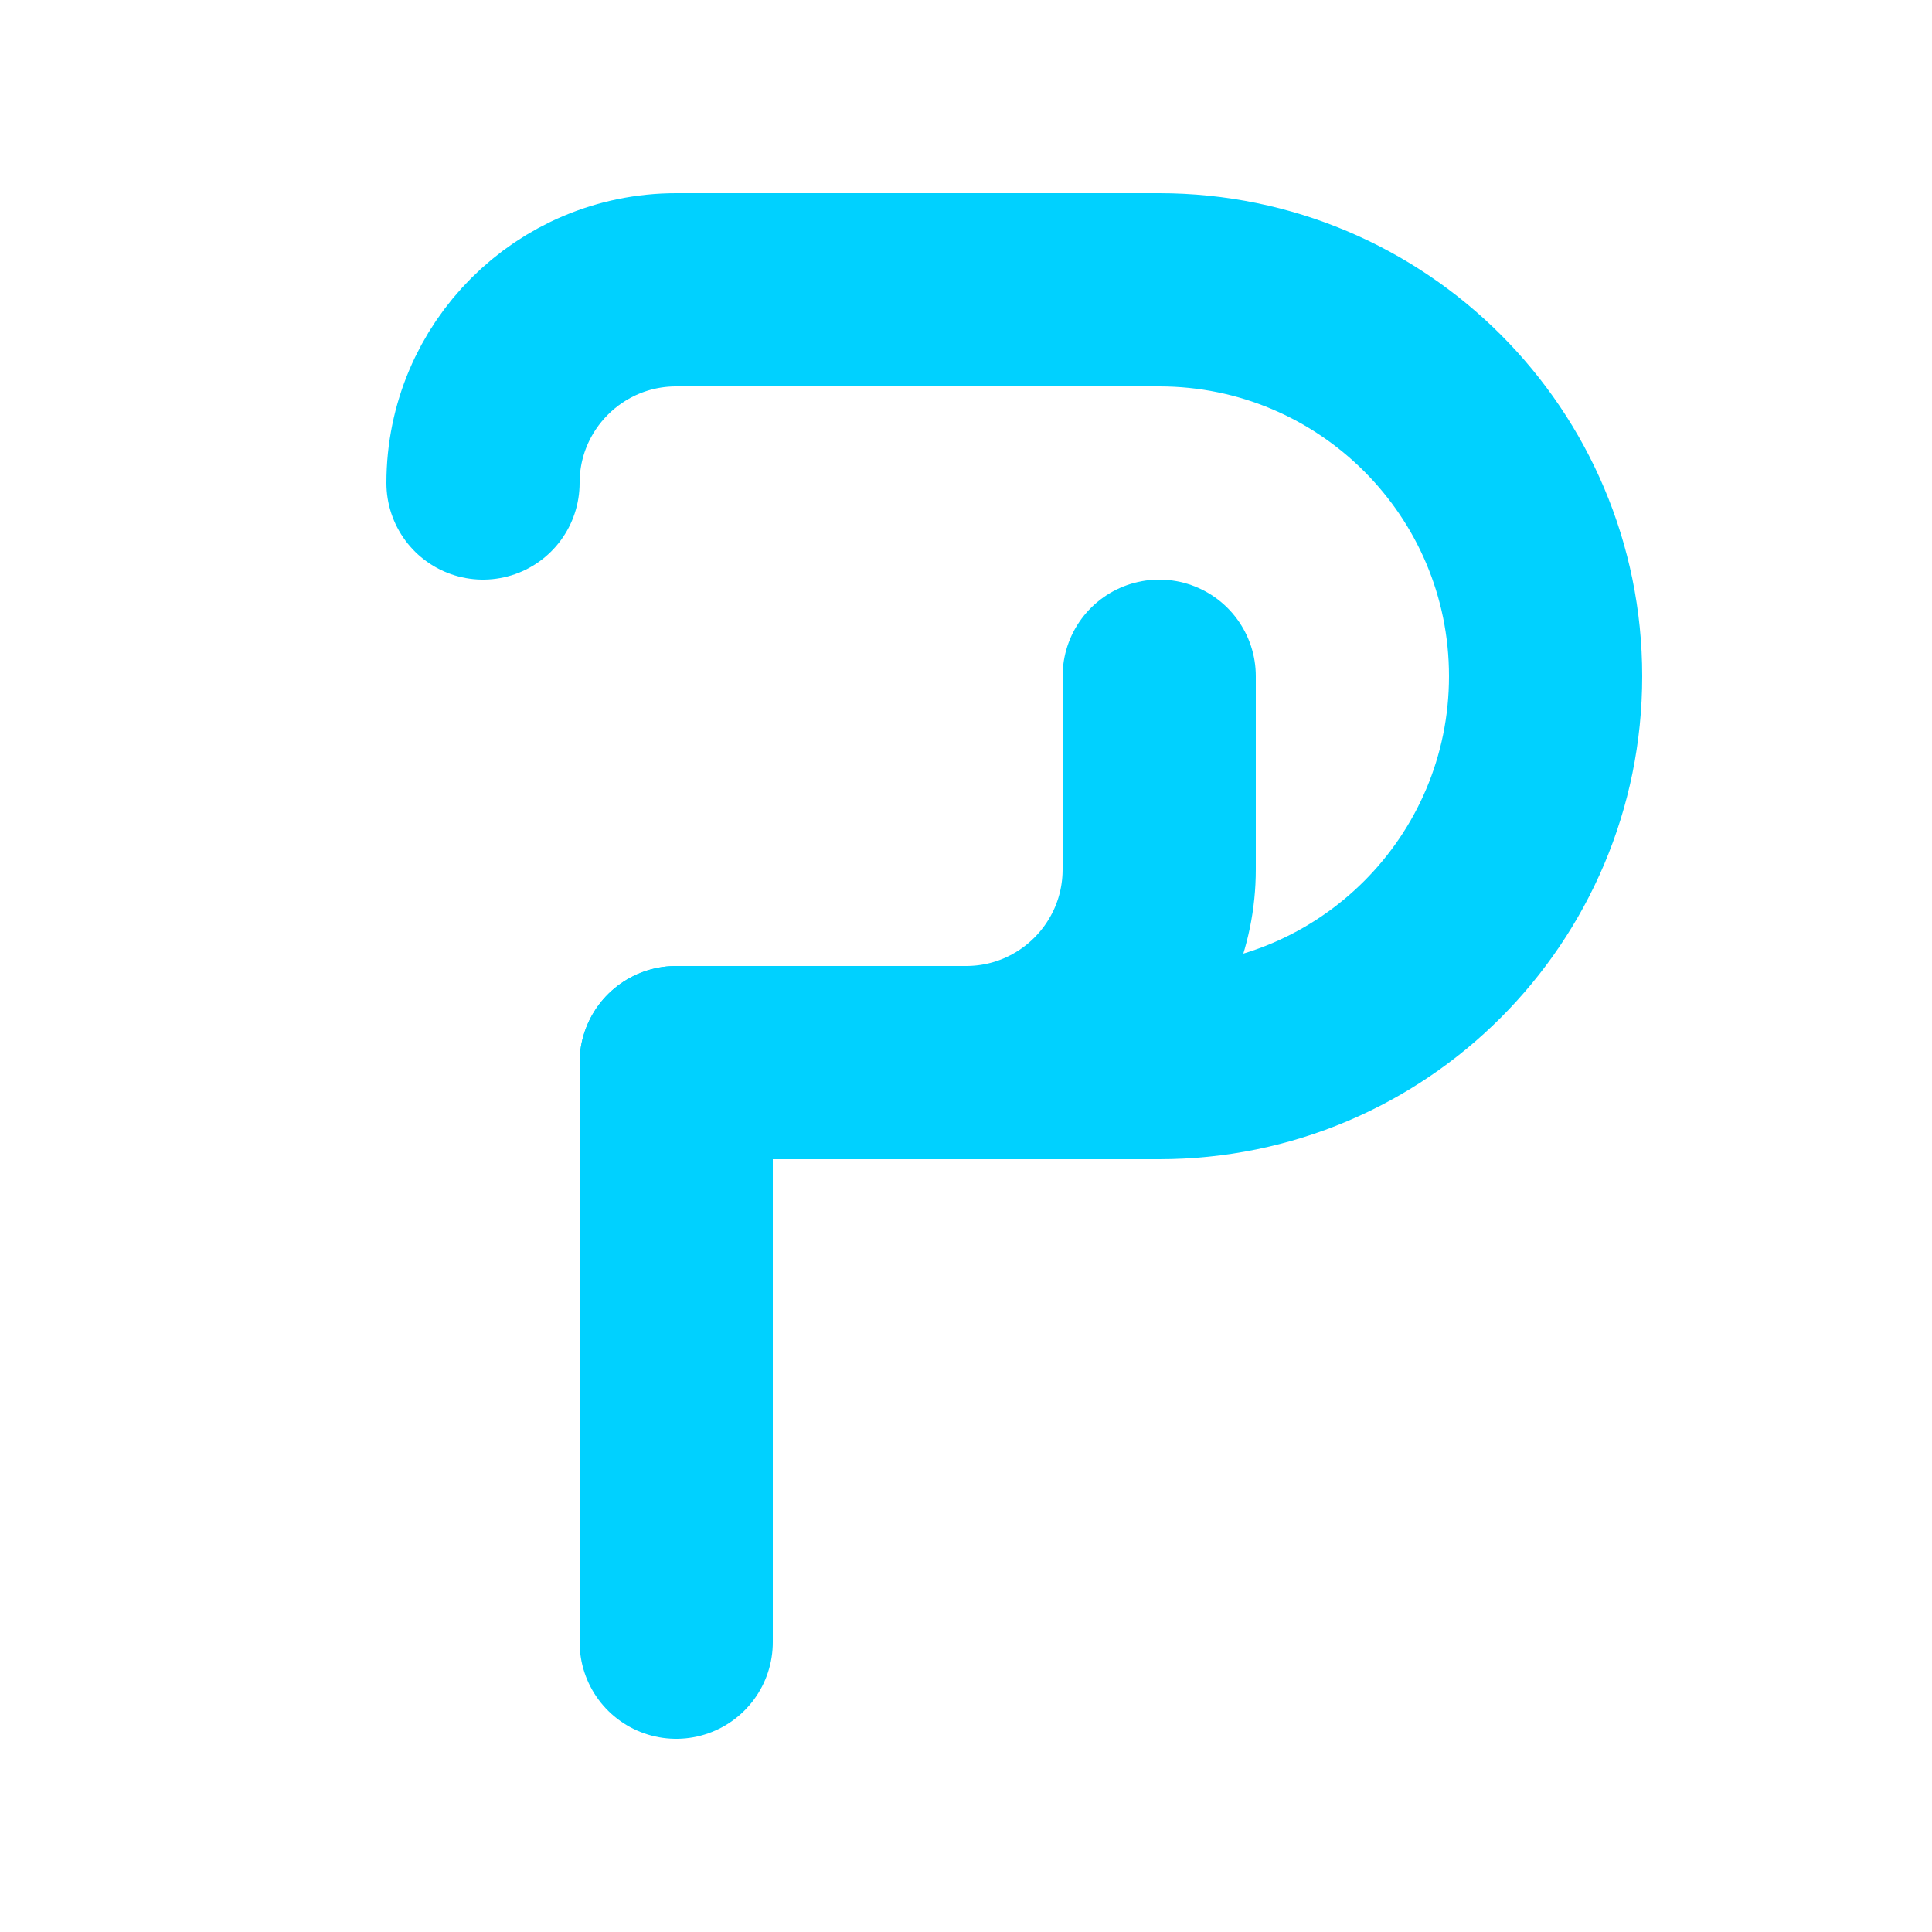
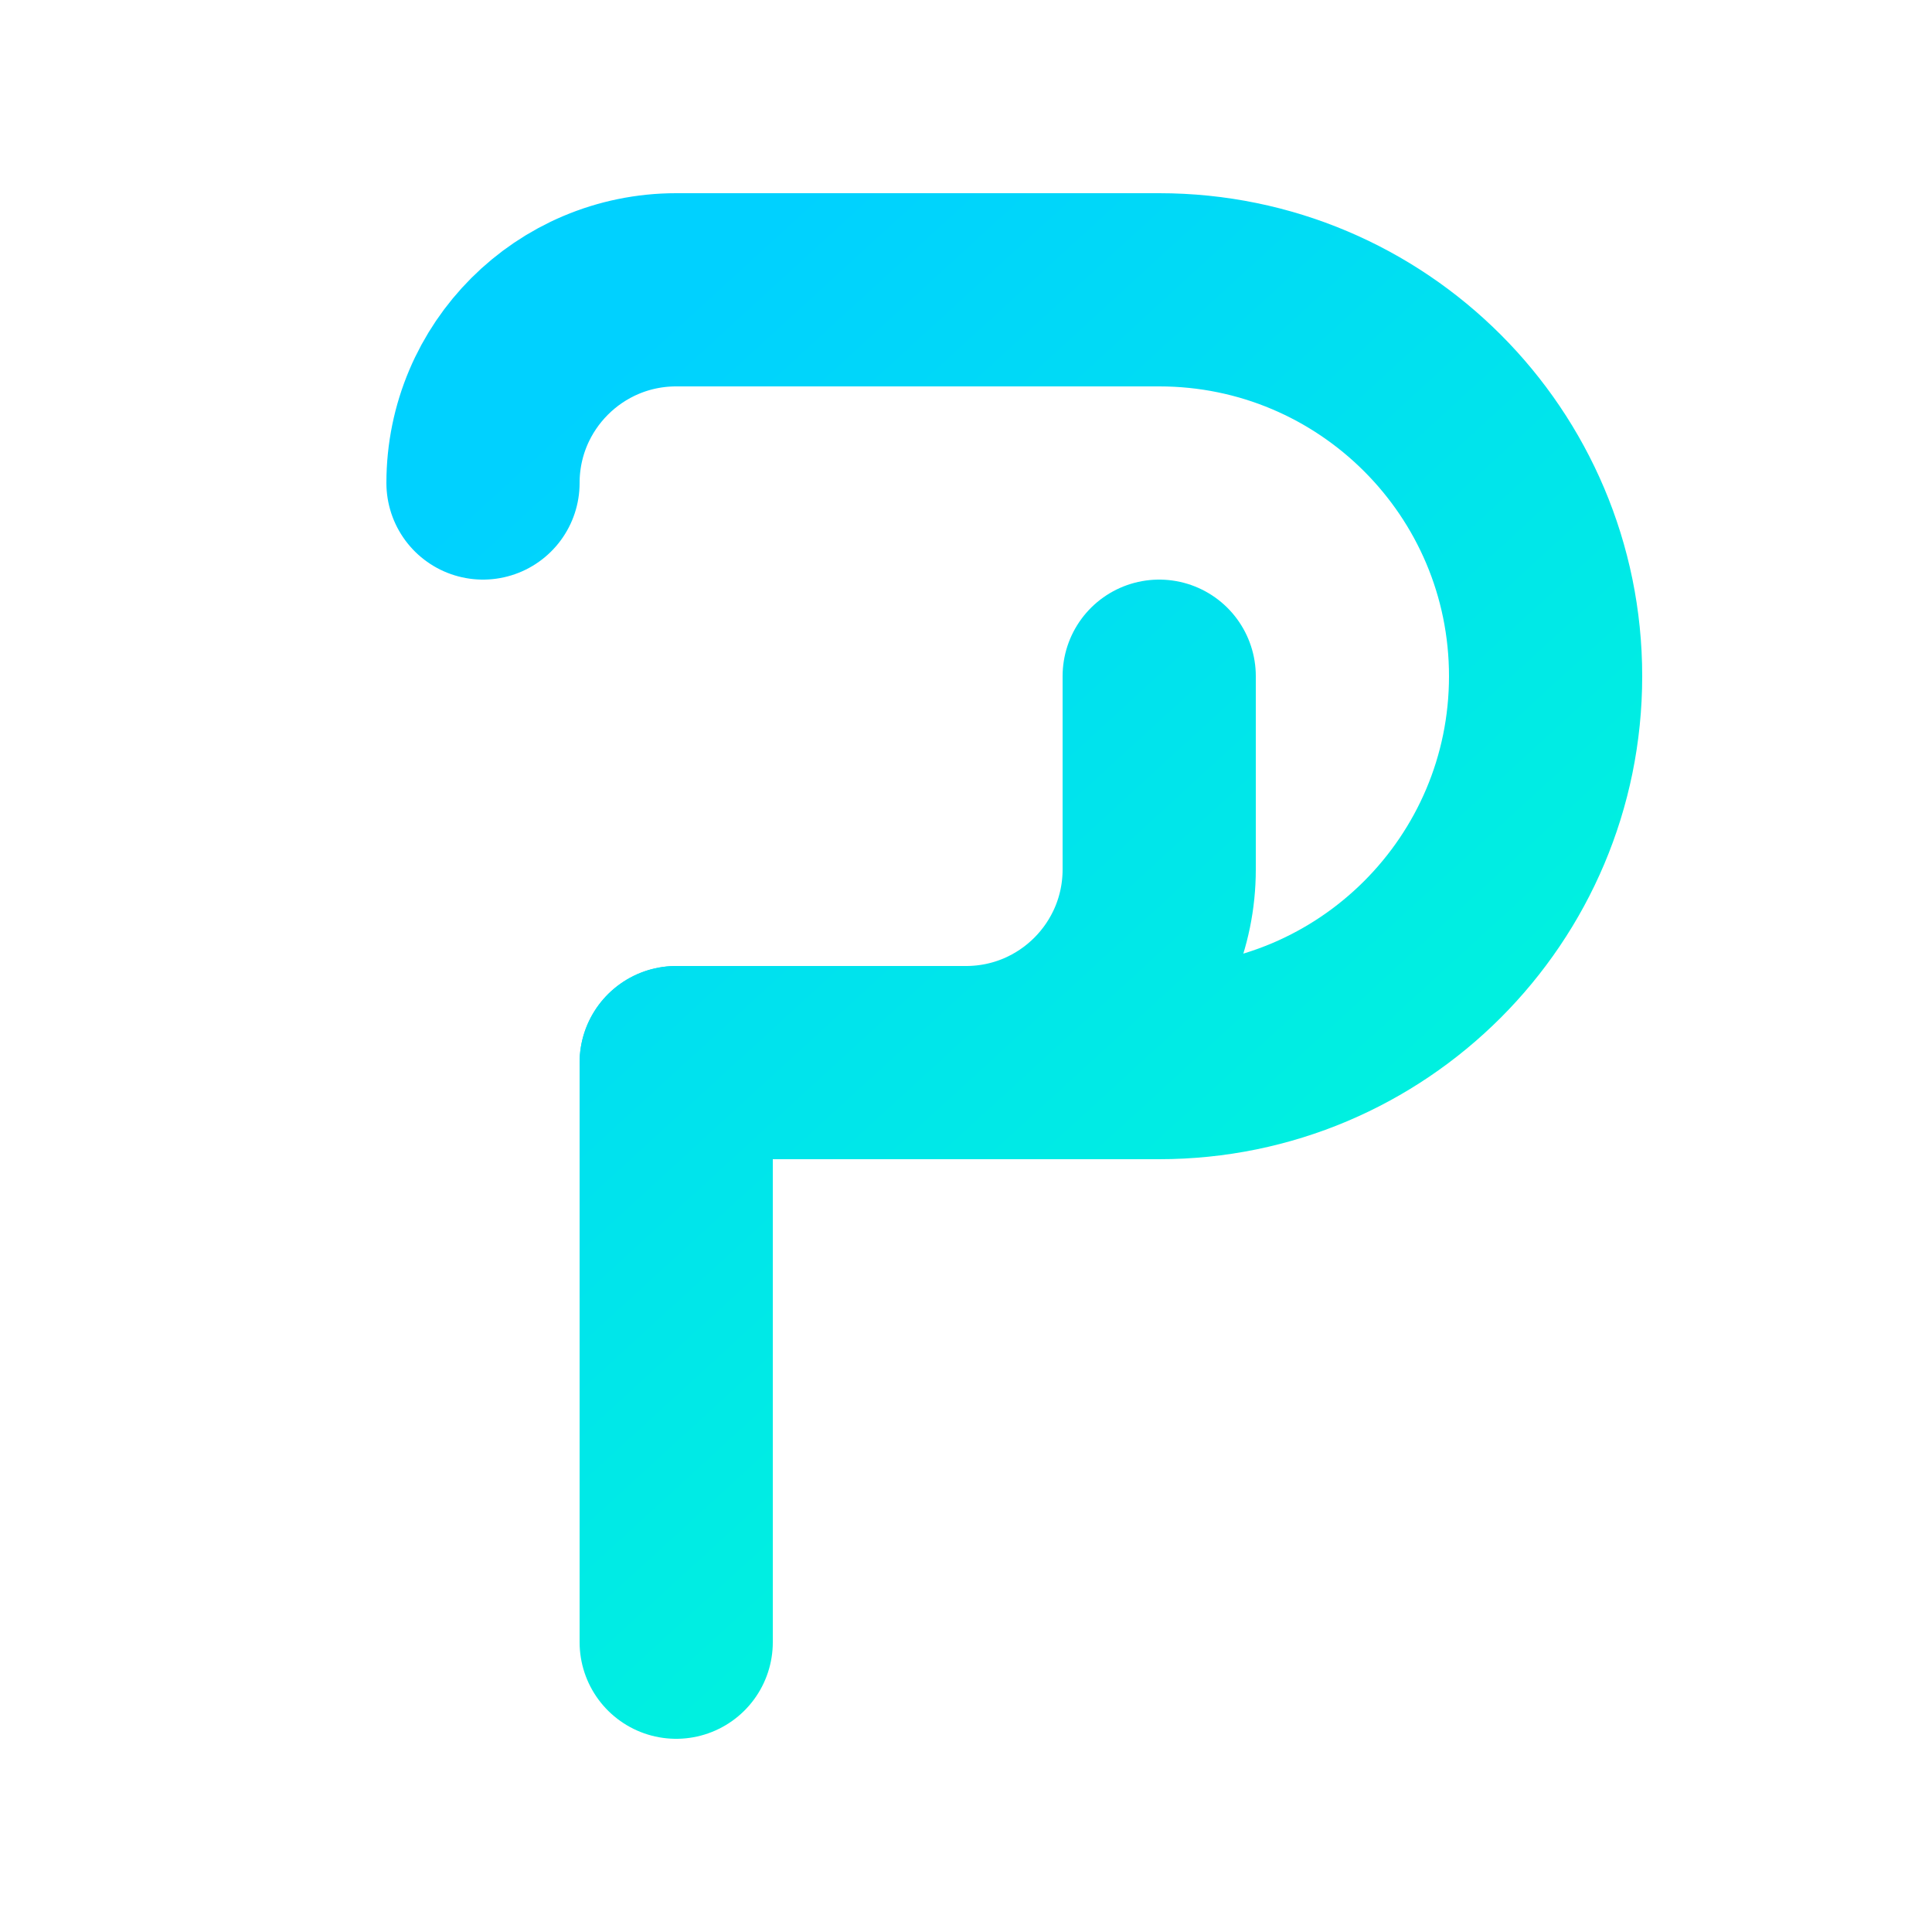
<svg xmlns="http://www.w3.org/2000/svg" width="40" height="40" viewBox="0 0 40 40" fill="none">
-   <path d="M10 10C10 7.791 11.791 6 14 6H24C28.418 6 32 9.582 32 14C32 18.418 28.418 22 24 22H14V34" stroke="#00D1FF" stroke-width="4" stroke-linecap="round" stroke-linejoin="round" />
-   <path d="M14 22H20C22.209 22 24 20.209 24 18V14" stroke="#00D1FF" stroke-width="4" stroke-linecap="round" stroke-linejoin="round" />
+   <defs>
+     <linearGradient id="pGradient" x1="10" y1="10" x2="32" y2="34" gradientUnits="userSpaceOnUse">
+       <stop offset="0%" stop-color="#00D1FF" />
+       <stop offset="100%" stop-color="#00FFD1" />
+     </linearGradient>
+   </defs>
+   <path d="M10 10C10 7.791 11.791 6 14 6H24C28.418 6 32 9.582 32 14C32 18.418 28.418 22 24 22H14V34" stroke="url(#pGradient)" stroke-width="4" stroke-linecap="round" stroke-linejoin="round" />
+   <path d="M14 22H20C22.209 22 24 20.209 24 18V14" stroke="url(#pGradient)" stroke-width="4" stroke-linecap="round" stroke-linejoin="round" />
</svg>
